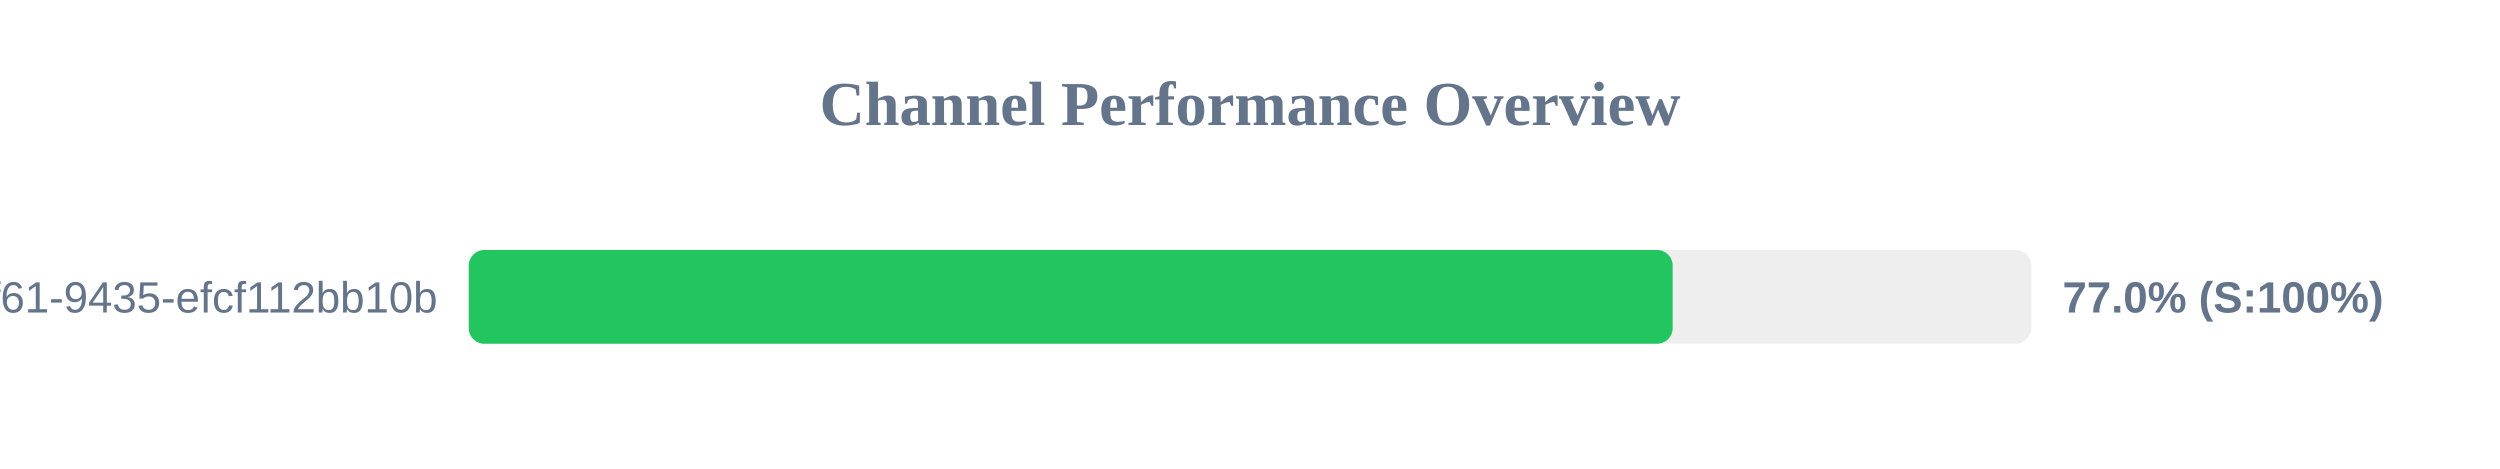
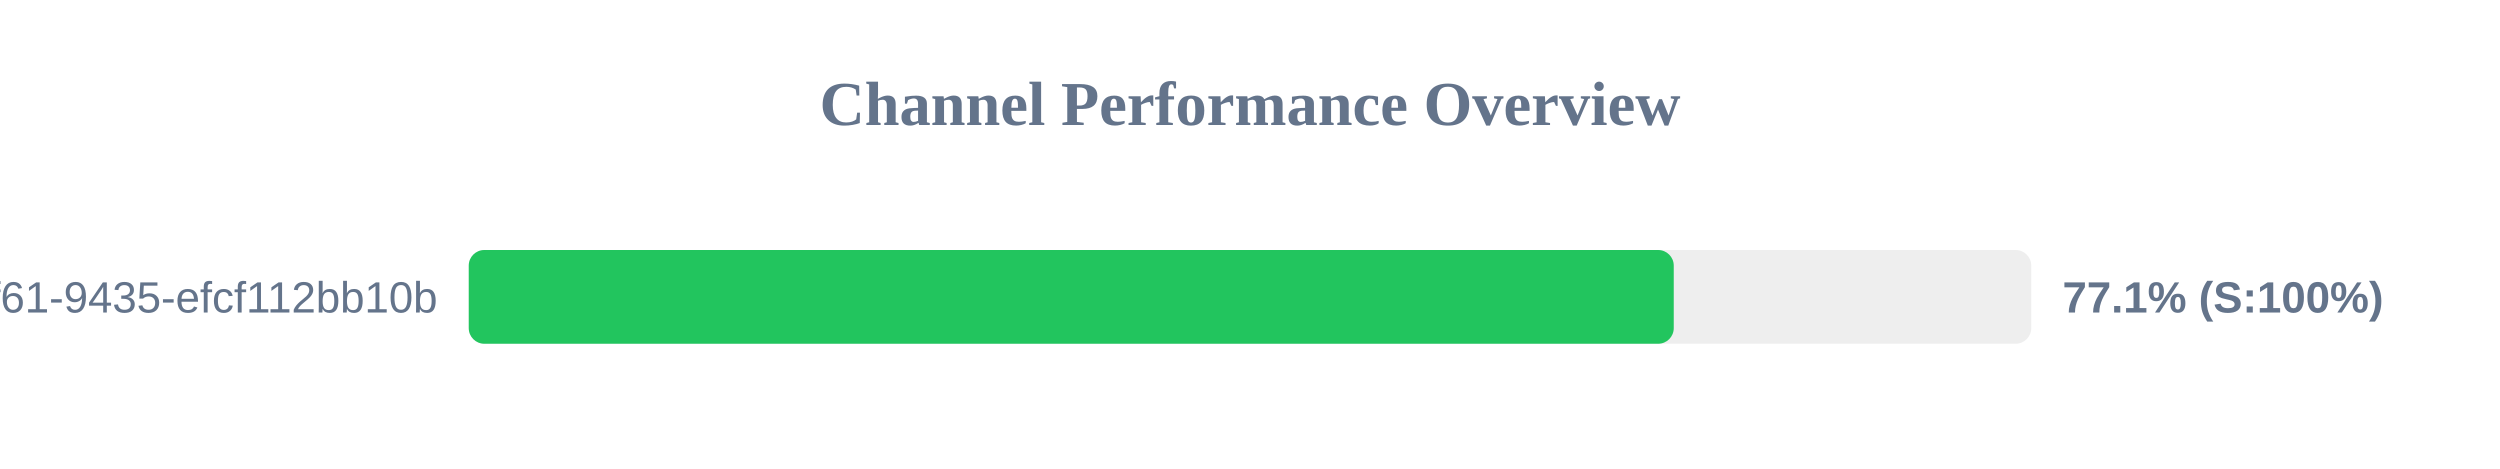
<svg xmlns="http://www.w3.org/2000/svg" width="800" height="150" version="1.1">
  <style>
        .row { font: 14px Arial; fill: #64748b; }
        .score { font: bold 14px Arial; fill: #64748b; }
    </style>
  <text x="400" y="40" text-anchor="middle" font-size="20px" font-weight="bold" fill="#64748b">Channel Performance Overview</text>
  <rect x="150" y="80" width="500" height="30" fill="#eee" rx="5" />
-   <rect x="150" y="80" width="385.25" height="30" fill="#22c55e" rx="5" />
+   <rect x="150" y="80" width="385.6" height="30" fill="#22c55e" rx="5" />
  <text x="140" y="100" text-anchor="end" class="row">?uuid=07c122ad-50b2-4f61-9435-efcf112bb10b</text>
-   <text x="660" y="100" text-anchor="start" class="score">77.0% (S:100%)</text>
+   <text x="660" y="100" text-anchor="start" class="score">77.1% (S:100%)</text>
</svg>
